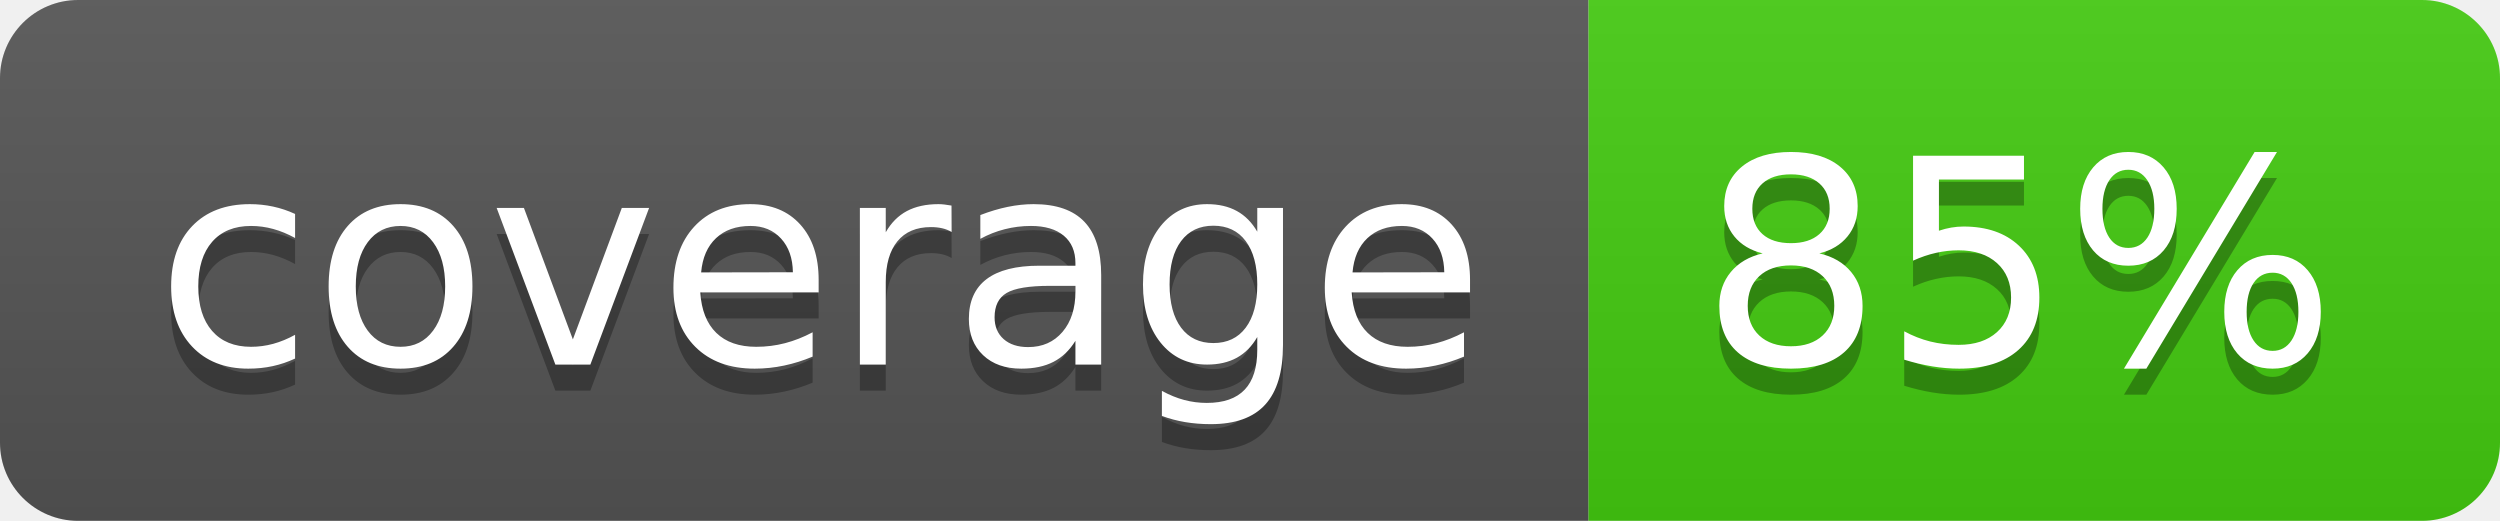
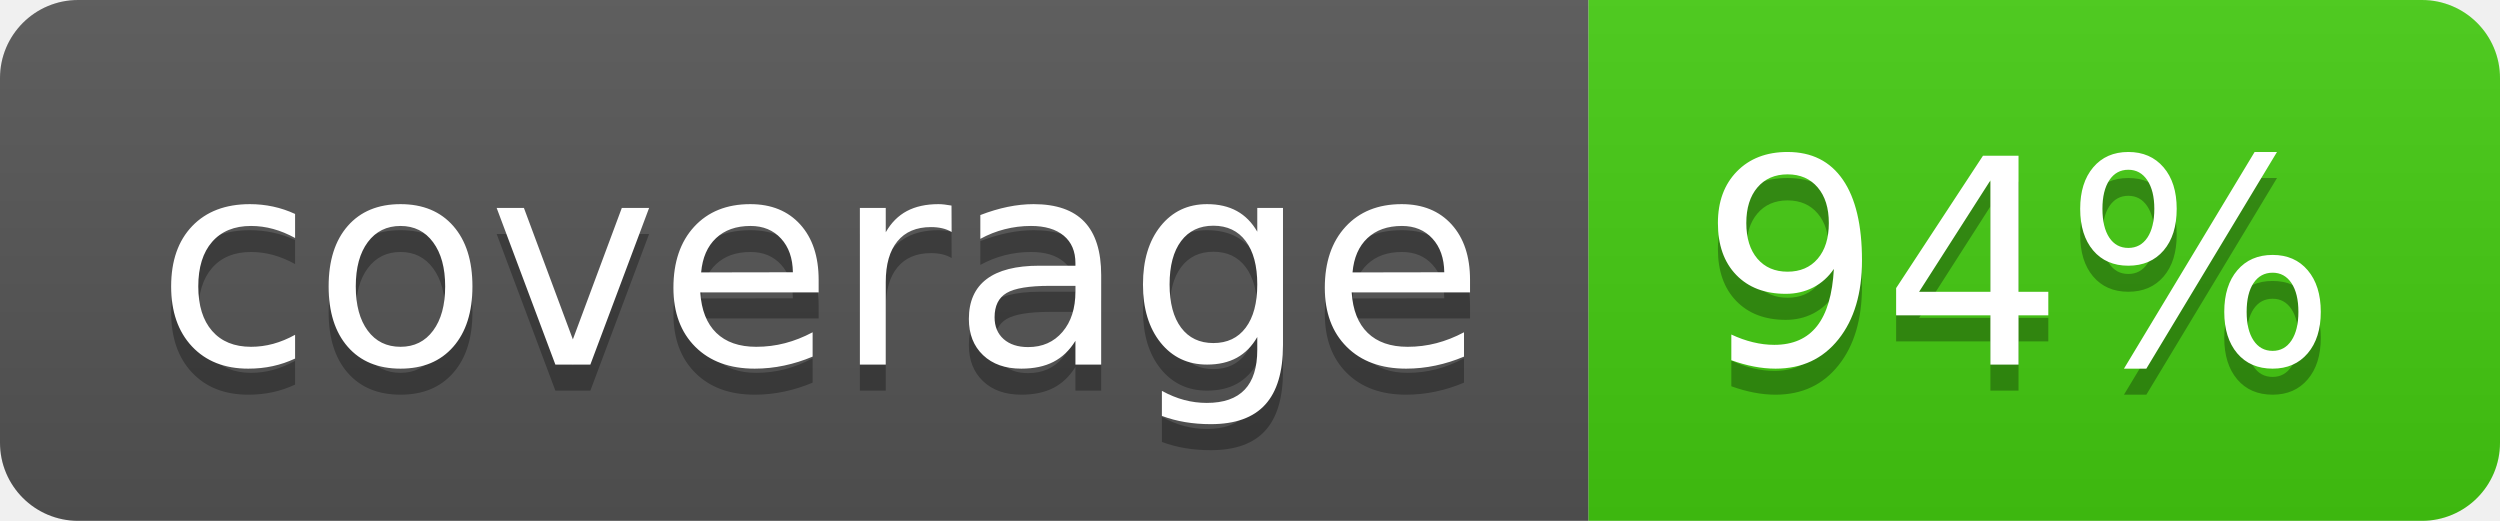
<svg xmlns="http://www.w3.org/2000/svg" width="96" height="20">
  <linearGradient id="s" x2="0" y2="100%">
    <stop offset="0" stop-color="#bbb" stop-opacity=".1" />
    <stop offset="1" stop-opacity=".1" />
  </linearGradient>
  <clipPath id="r">
    <rect width="96" height="20" rx="3" fill="#fff" />
  </clipPath>
  <g clip-path="url(#r)">
    <rect width="61" height="20" fill="#555" />
    <rect x="61" width="35" height="20" fill="#4c1" />
    <rect width="96" height="20" fill="url(#s)" />
  </g>
  <g fill="#fff" text-anchor="middle" font-family="Verdana,Geneva,DejaVu Sans,sans-serif" text-rendering="geometricPrecision" font-size="110">
    <text x="315" y="150" fill="#010101" fill-opacity=".3" transform="scale(.1)" textLength="510">coverage</text>
    <text x="315" y="140" transform="scale(.1)" textLength="510">coverage</text>
-     <text x="775" y="150" fill="#010101" fill-opacity=".3" transform="scale(.1)" textLength="250">85%</text>
-     <text x="775" y="140" transform="scale(.1)" textLength="250">85%</text>
+     <text x="775" y="150" fill="#010101" fill-opacity=".3" transform="scale(.1)" textLength="250">94%</text>
+     <text x="775" y="140" transform="scale(.1)" textLength="250">94%</text>
  </g>
</svg>
